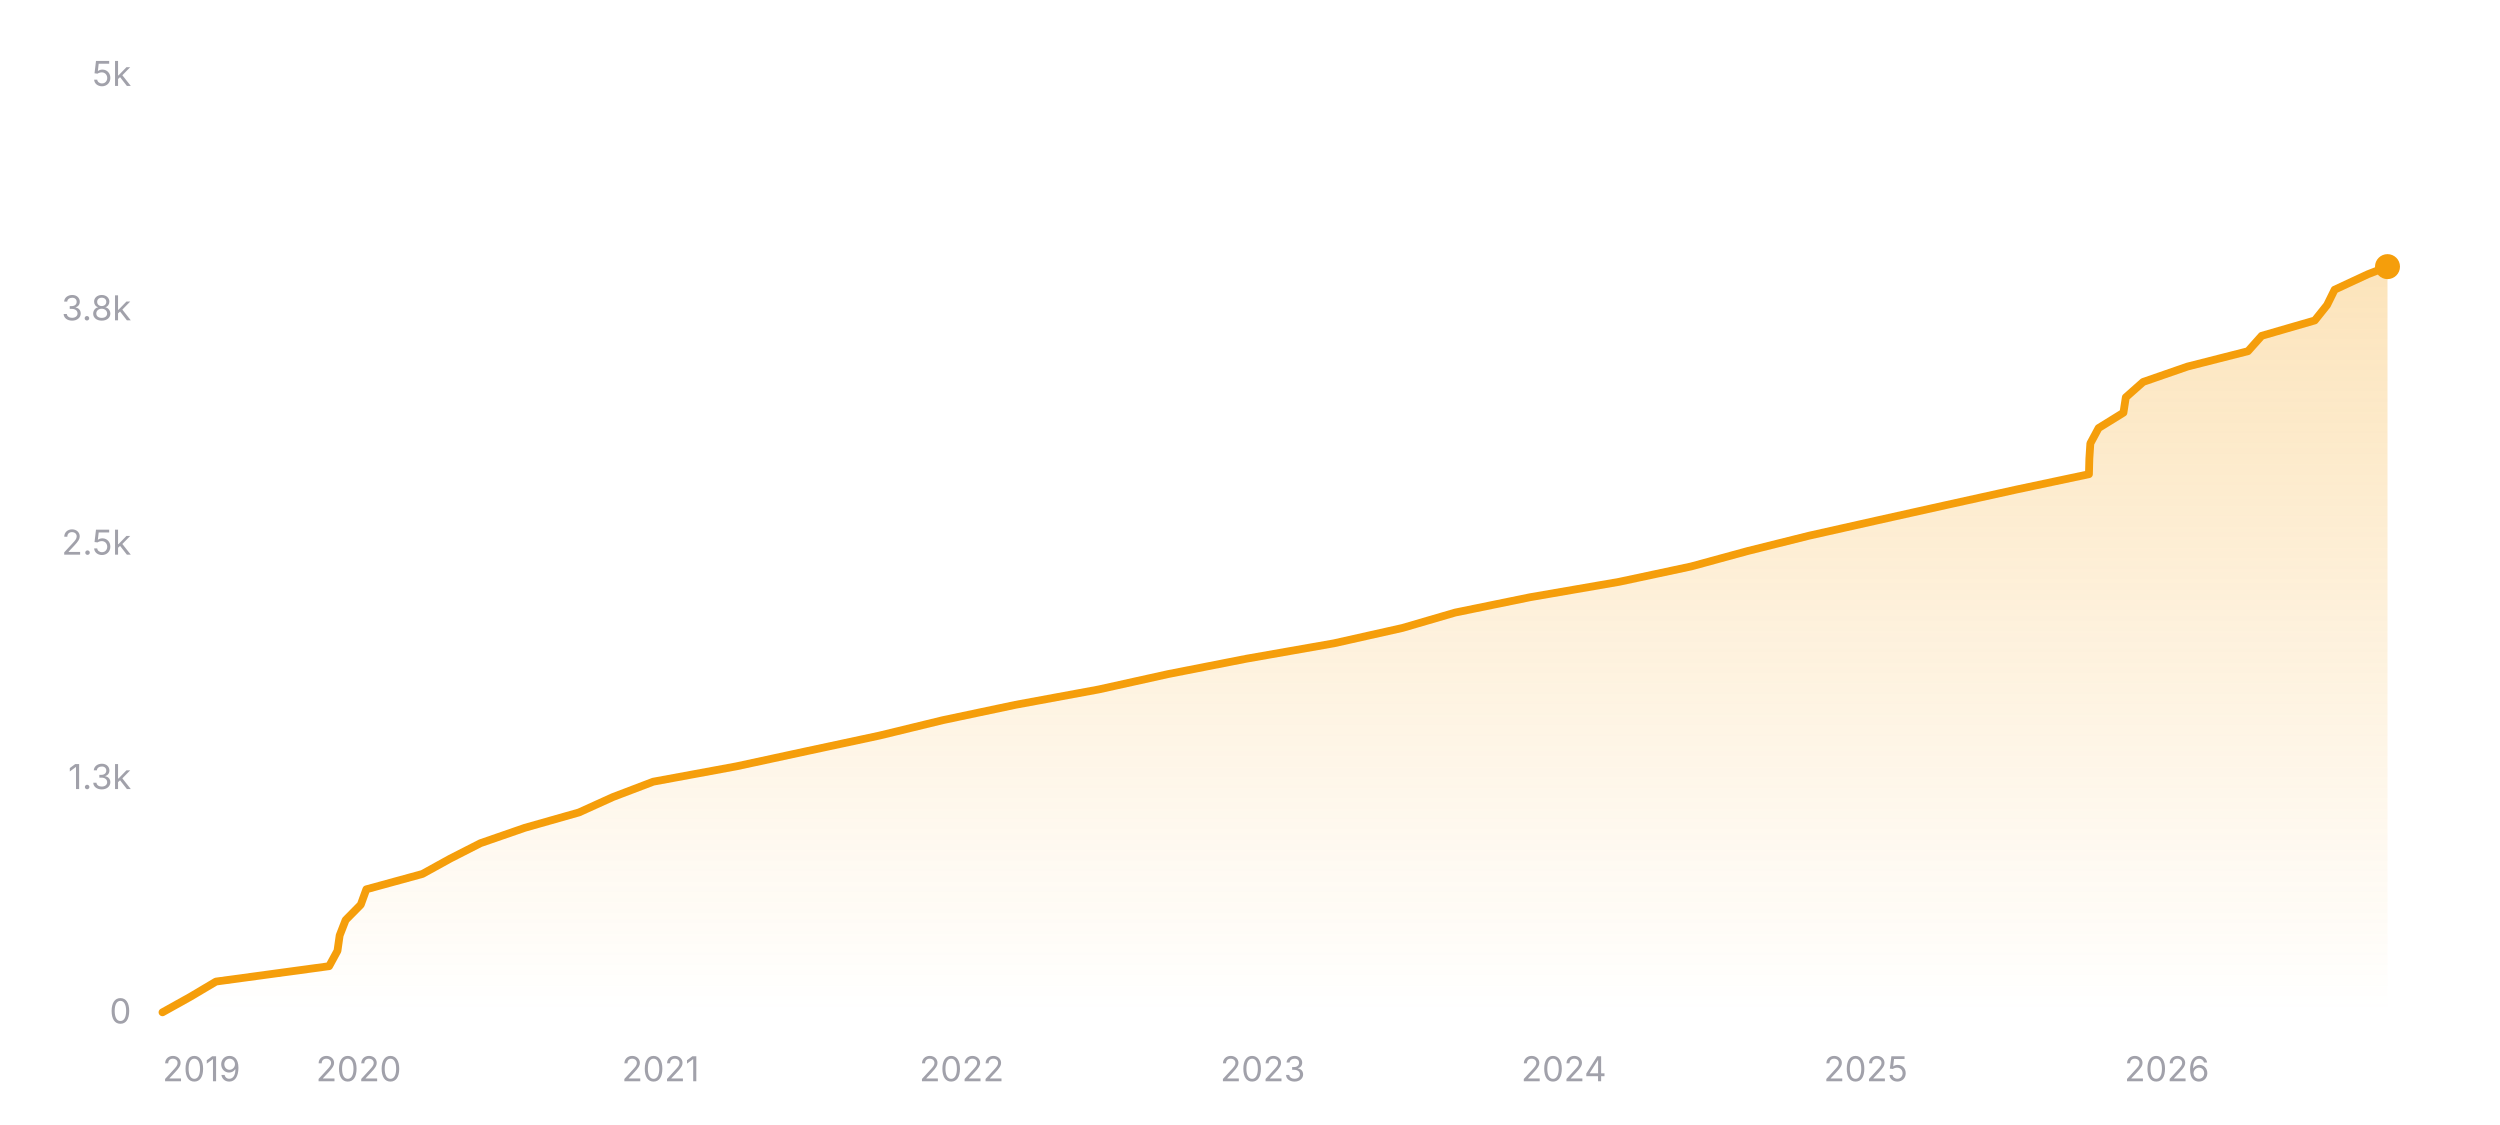
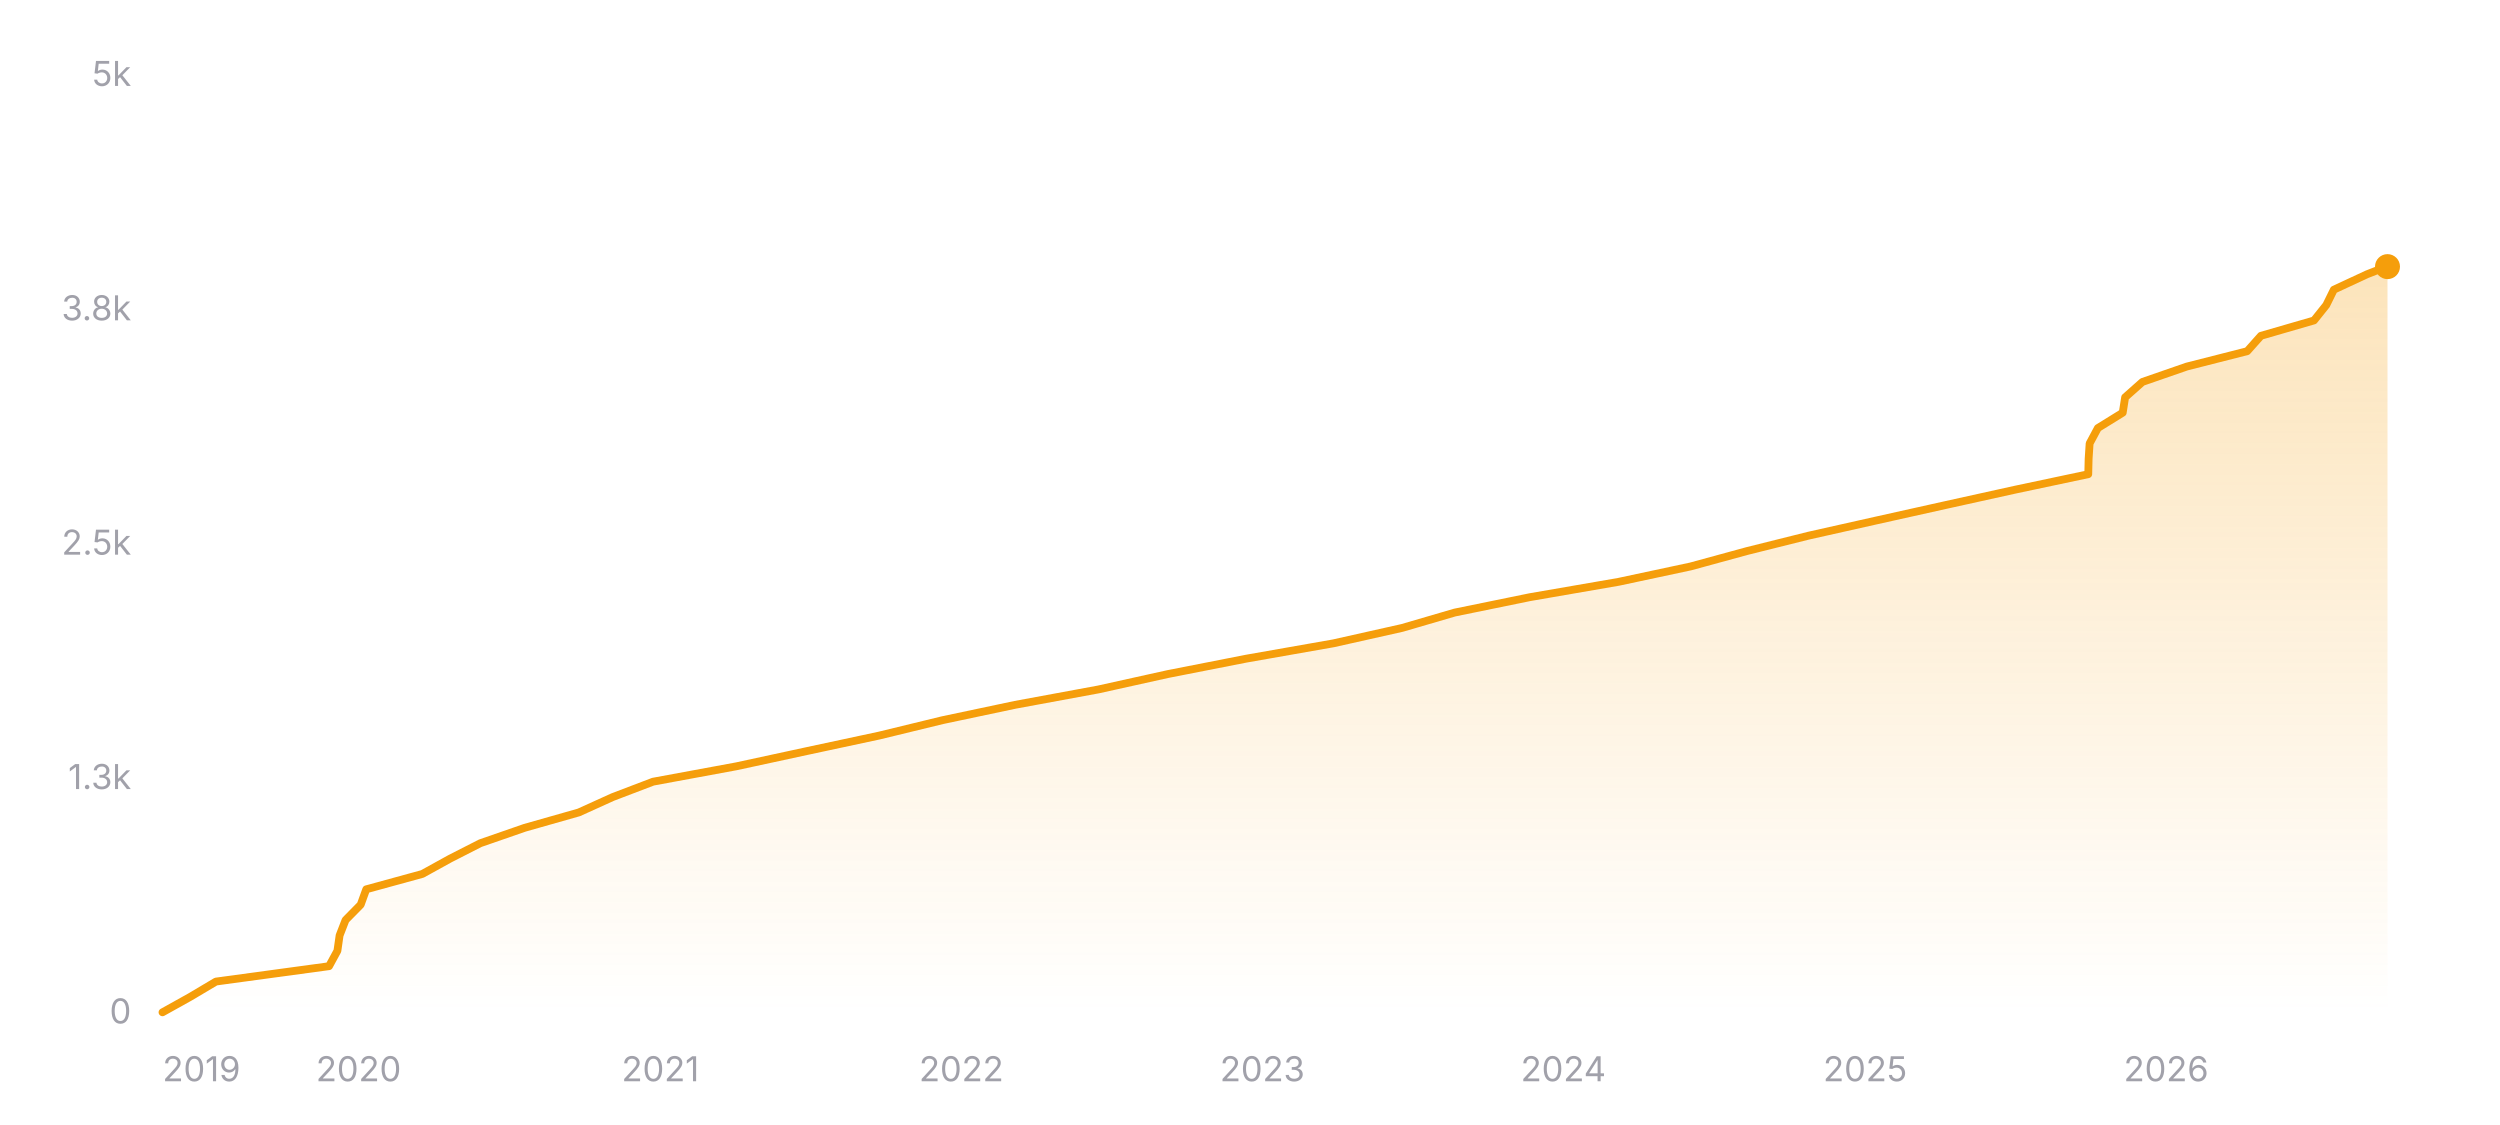
<svg xmlns="http://www.w3.org/2000/svg" width="800" height="360" viewBox="0 0 800 360" role="img" aria-label="Star history of nicejade/markdown-online-editor">
  <defs>
    <linearGradient id="area-dark" x1="0" y1="0" x2="0" y2="1">
      <stop offset="0%" stop-color="#f59e0b" stop-opacity="0.28" />
      <stop offset="100%" stop-color="#f59e0b" stop-opacity="0" />
    </linearGradient>
  </defs>
  <line x1="52" y1="324" x2="764" y2="324" stroke="rgba(255,255,255,0.12)" stroke-width="1" />
  <text x="42" y="327.5" text-anchor="end" font-size="11" fill="#a1a1aa" font-family="ui-sans-serif, system-ui, -apple-system, BlinkMacSystemFont, 'Segoe UI', sans-serif">0</text>
  <line x1="52" y1="249" x2="764" y2="249" stroke="rgba(255,255,255,0.12)" stroke-width="1" stroke-dasharray="3 3" />
  <text x="42" y="252.5" text-anchor="end" font-size="11" fill="#a1a1aa" font-family="ui-sans-serif, system-ui, -apple-system, BlinkMacSystemFont, 'Segoe UI', sans-serif">1.3k</text>
  <line x1="52" y1="174" x2="764" y2="174" stroke="rgba(255,255,255,0.12)" stroke-width="1" stroke-dasharray="3 3" />
  <text x="42" y="177.5" text-anchor="end" font-size="11" fill="#a1a1aa" font-family="ui-sans-serif, system-ui, -apple-system, BlinkMacSystemFont, 'Segoe UI', sans-serif">2.5k</text>
  <line x1="52" y1="99" x2="764" y2="99" stroke="rgba(255,255,255,0.12)" stroke-width="1" stroke-dasharray="3 3" />
  <text x="42" y="102.5" text-anchor="end" font-size="11" fill="#a1a1aa" font-family="ui-sans-serif, system-ui, -apple-system, BlinkMacSystemFont, 'Segoe UI', sans-serif">3.8k</text>
  <line x1="52" y1="24" x2="764" y2="24" stroke="rgba(255,255,255,0.12)" stroke-width="1" stroke-dasharray="3 3" />
  <text x="42" y="27.5" text-anchor="end" font-size="11" fill="#a1a1aa" font-family="ui-sans-serif, system-ui, -apple-system, BlinkMacSystemFont, 'Segoe UI', sans-serif">5k</text>
-   <polygon fill="url(#area-dark)" points="52,324 52,323.94 60.83,319.02 69.12,314.1 105.31,309.18 107.99,304.26 108.69,299.34 110.6,294.42 115.45,289.5 117.23,284.58 135.18,279.66 144.1,274.74 153.75,269.82 167.94,264.9 185.27,259.98 196.12,255.06 209.04,250.14 235.69,245.22 258.47,240.3 281.44,235.38 301.68,230.46 324.96,225.54 351.61,220.62 373.83,215.7 398.89,210.78 426.87,205.86 448.81,200.94 465.66,196.02 489.7,191.1 518.15,186.18 541.19,181.26 559.21,176.34 578.92,171.42 600.85,166.5 622.95,161.58 645.24,156.66 668.46,151.74 668.59,146.82 668.91,141.9 671.55,136.98 679.5,132.06 680.26,127.14 685.81,122.22 700,117.3 719.35,112.38 723.74,107.46 740.73,102.54 744.66,97.62 747.08,92.7 757.67,87.78 763.98,85.32 764,85.32 764,324" />
-   <polyline fill="none" stroke="#f59e0b" stroke-width="2.5" stroke-linecap="round" stroke-linejoin="round" points="52,323.94 60.83,319.02 69.12,314.1 105.31,309.18 107.99,304.26 108.69,299.34 110.6,294.42 115.45,289.5 117.23,284.58 135.18,279.66 144.1,274.74 153.75,269.82 167.94,264.9 185.27,259.98 196.12,255.06 209.04,250.14 235.69,245.22 258.47,240.3 281.44,235.38 301.68,230.46 324.96,225.54 351.61,220.62 373.83,215.7 398.89,210.78 426.87,205.86 448.81,200.94 465.66,196.02 489.7,191.1 518.15,186.18 541.19,181.26 559.21,176.34 578.92,171.42 600.85,166.5 622.95,161.58 645.24,156.66 668.46,151.74 668.59,146.82 668.91,141.9 671.55,136.98 679.5,132.06 680.26,127.14 685.81,122.22 700,117.3 719.35,112.38 723.74,107.46 740.73,102.54 744.66,97.62 747.08,92.7 757.67,87.78 763.98,85.32 764,85.32" />
+   <polygon fill="url(#area-dark)" points="52,324 52,323.94 60.83,319.02 69.11,314.1 105.29,309.18 107.97,304.26 108.67,299.34 110.58,294.42 115.42,289.5 117.2,284.58 135.15,279.66 144.07,274.74 153.72,269.82 167.9,264.9 185.22,259.98 196.07,255.06 208.98,250.14 235.63,245.22 258.39,240.3 281.36,235.38 301.59,230.46 324.86,225.54 351.5,220.62 373.71,215.7 398.76,210.78 426.73,205.86 448.67,200.94 465.51,196.02 489.54,191.1 517.98,186.18 541.01,181.26 559.02,176.34 578.72,171.42 600.65,166.5 622.74,161.58 645.02,156.66 668.24,151.74 668.36,146.82 668.68,141.9 671.32,136.98 679.27,132.06 680.04,127.14 685.58,122.22 699.77,117.3 719.11,112.38 723.5,107.46 740.48,102.54 744.41,97.62 746.83,92.7 757.41,87.78 763.72,85.32 764,85.32 764,324" />
+   <polyline fill="none" stroke="#f59e0b" stroke-width="2.5" stroke-linecap="round" stroke-linejoin="round" points="52,323.94 60.83,319.02 69.11,314.1 105.29,309.18 107.97,304.26 108.67,299.34 110.58,294.42 115.42,289.5 117.2,284.58 135.15,279.66 144.07,274.74 153.72,269.82 167.9,264.9 185.22,259.98 196.07,255.06 208.98,250.14 235.63,245.22 258.39,240.3 281.36,235.38 301.59,230.46 324.86,225.54 351.5,220.62 373.71,215.7 398.76,210.78 426.73,205.86 448.67,200.94 465.51,196.02 489.54,191.1 517.98,186.18 541.01,181.26 559.02,176.34 578.72,171.42 600.65,166.5 622.74,161.58 645.02,156.66 668.24,151.74 668.36,146.82 668.68,141.9 671.32,136.98 679.27,132.06 680.04,127.14 685.58,122.22 699.77,117.3 719.11,112.38 723.5,107.46 740.48,102.54 744.41,97.62 746.83,92.7 757.41,87.78 763.72,85.32 764,85.32" />
  <circle cx="764" cy="85.32" r="4" fill="#f59e0b" />
  <text x="52" y="346" text-anchor="start" font-size="11" fill="#a1a1aa" font-family="ui-sans-serif, system-ui, -apple-system, BlinkMacSystemFont, 'Segoe UI', sans-serif">2019</text>
-   <text x="114.76" y="346" text-anchor="middle" font-size="11" fill="#a1a1aa" font-family="ui-sans-serif, system-ui, -apple-system, BlinkMacSystemFont, 'Segoe UI', sans-serif">2020</text>
-   <text x="211.38" y="346" text-anchor="middle" font-size="11" fill="#a1a1aa" font-family="ui-sans-serif, system-ui, -apple-system, BlinkMacSystemFont, 'Segoe UI', sans-serif">2021</text>
-   <text x="307.73" y="346" text-anchor="middle" font-size="11" fill="#a1a1aa" font-family="ui-sans-serif, system-ui, -apple-system, BlinkMacSystemFont, 'Segoe UI', sans-serif">2022</text>
-   <text x="404.08" y="346" text-anchor="middle" font-size="11" fill="#a1a1aa" font-family="ui-sans-serif, system-ui, -apple-system, BlinkMacSystemFont, 'Segoe UI', sans-serif">2023</text>
-   <text x="500.43" y="346" text-anchor="middle" font-size="11" fill="#a1a1aa" font-family="ui-sans-serif, system-ui, -apple-system, BlinkMacSystemFont, 'Segoe UI', sans-serif">2024</text>
-   <text x="597.04" y="346" text-anchor="middle" font-size="11" fill="#a1a1aa" font-family="ui-sans-serif, system-ui, -apple-system, BlinkMacSystemFont, 'Segoe UI', sans-serif">2025</text>
-   <text x="693.4" y="346" text-anchor="middle" font-size="11" fill="#a1a1aa" font-family="ui-sans-serif, system-ui, -apple-system, BlinkMacSystemFont, 'Segoe UI', sans-serif">2026</text>
+   <text x="114.74" y="346" text-anchor="middle" font-size="11" fill="#a1a1aa" font-family="ui-sans-serif, system-ui, -apple-system, BlinkMacSystemFont, 'Segoe UI', sans-serif">2020</text>
+   <text x="211.32" y="346" text-anchor="middle" font-size="11" fill="#a1a1aa" font-family="ui-sans-serif, system-ui, -apple-system, BlinkMacSystemFont, 'Segoe UI', sans-serif">2021</text>
+   <text x="307.63" y="346" text-anchor="middle" font-size="11" fill="#a1a1aa" font-family="ui-sans-serif, system-ui, -apple-system, BlinkMacSystemFont, 'Segoe UI', sans-serif">2022</text>
+   <text x="403.95" y="346" text-anchor="middle" font-size="11" fill="#a1a1aa" font-family="ui-sans-serif, system-ui, -apple-system, BlinkMacSystemFont, 'Segoe UI', sans-serif">2023</text>
+   <text x="500.27" y="346" text-anchor="middle" font-size="11" fill="#a1a1aa" font-family="ui-sans-serif, system-ui, -apple-system, BlinkMacSystemFont, 'Segoe UI', sans-serif">2024</text>
+   <text x="596.85" y="346" text-anchor="middle" font-size="11" fill="#a1a1aa" font-family="ui-sans-serif, system-ui, -apple-system, BlinkMacSystemFont, 'Segoe UI', sans-serif">2025</text>
+   <text x="693.16" y="346" text-anchor="middle" font-size="11" fill="#a1a1aa" font-family="ui-sans-serif, system-ui, -apple-system, BlinkMacSystemFont, 'Segoe UI', sans-serif">2026</text>
</svg>
